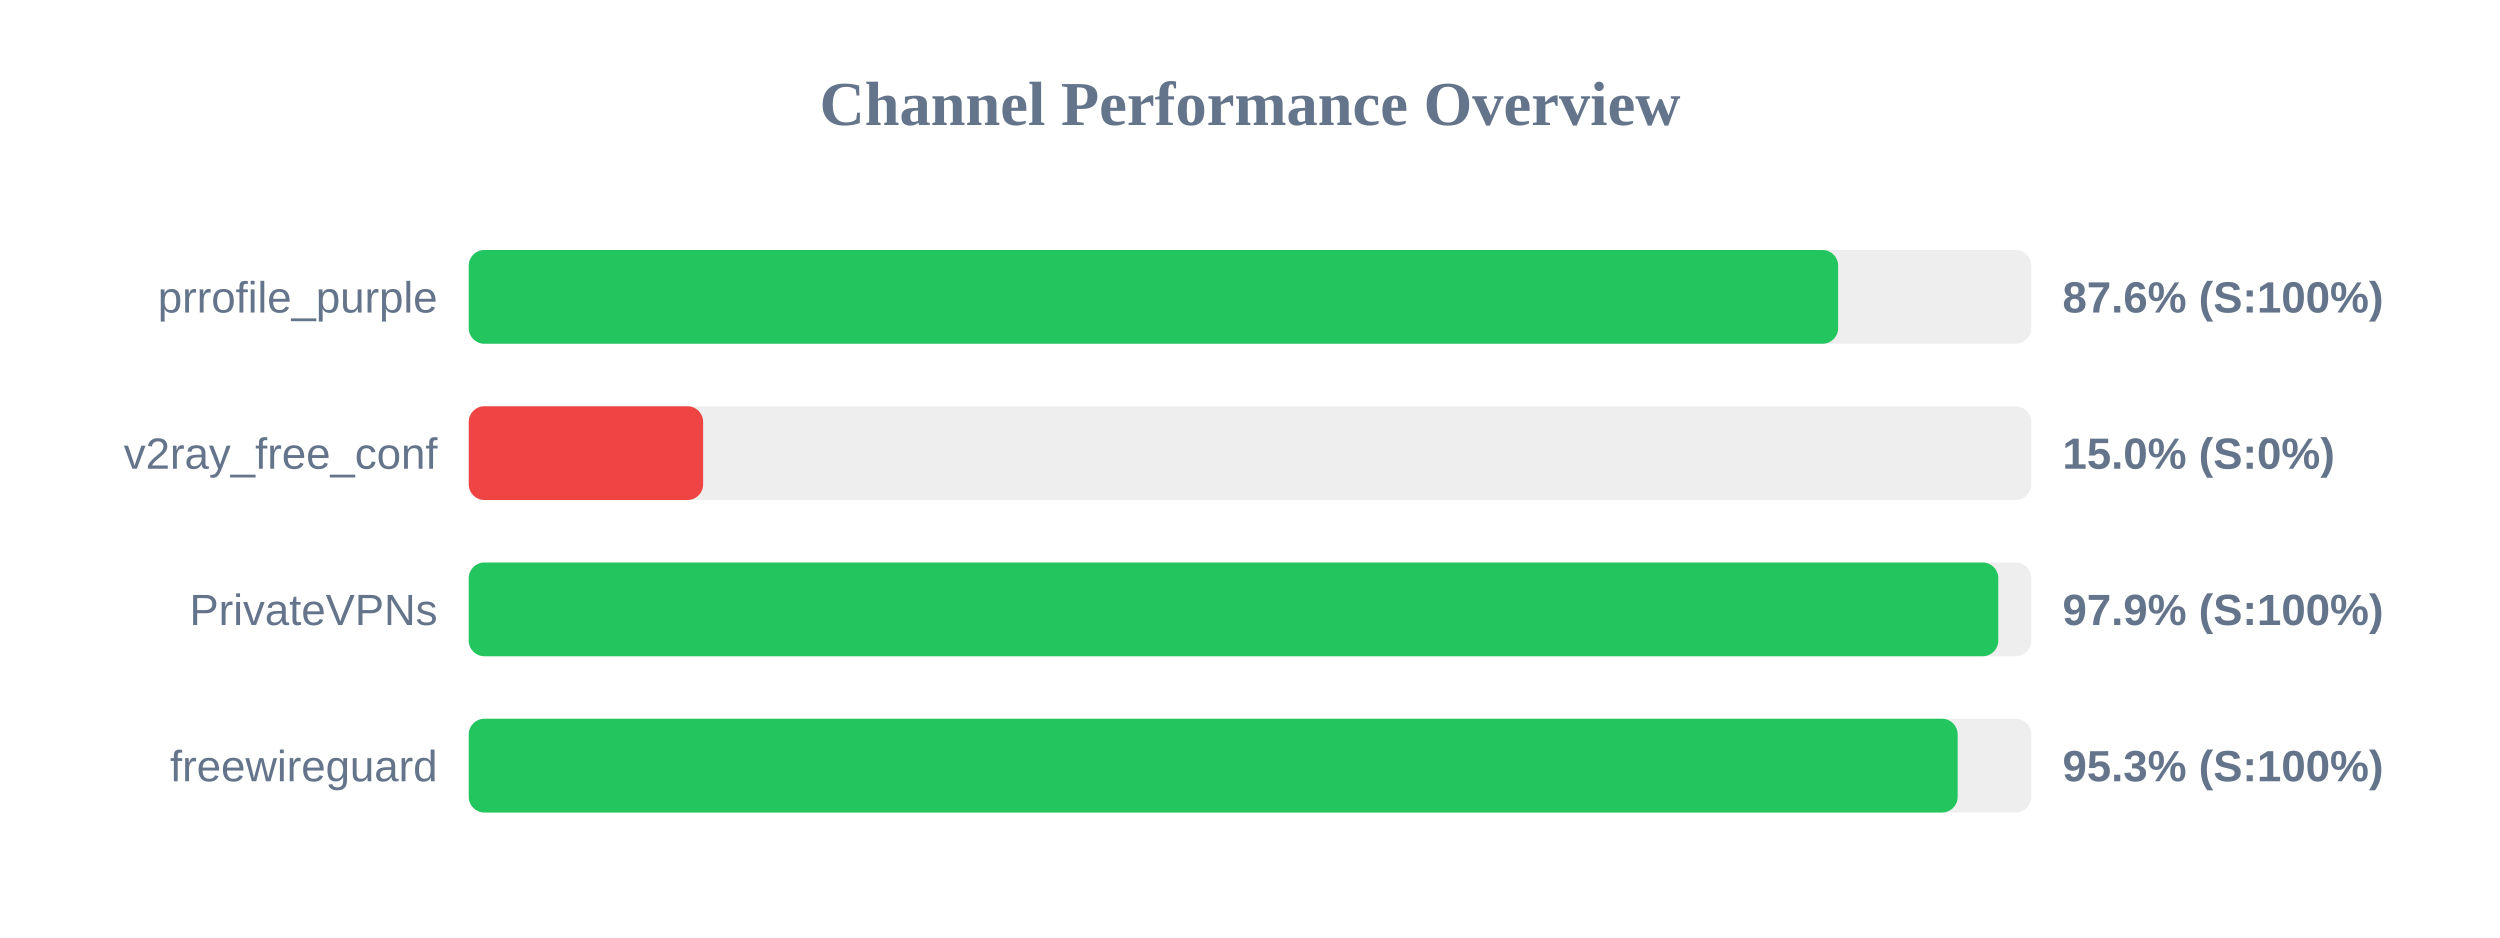
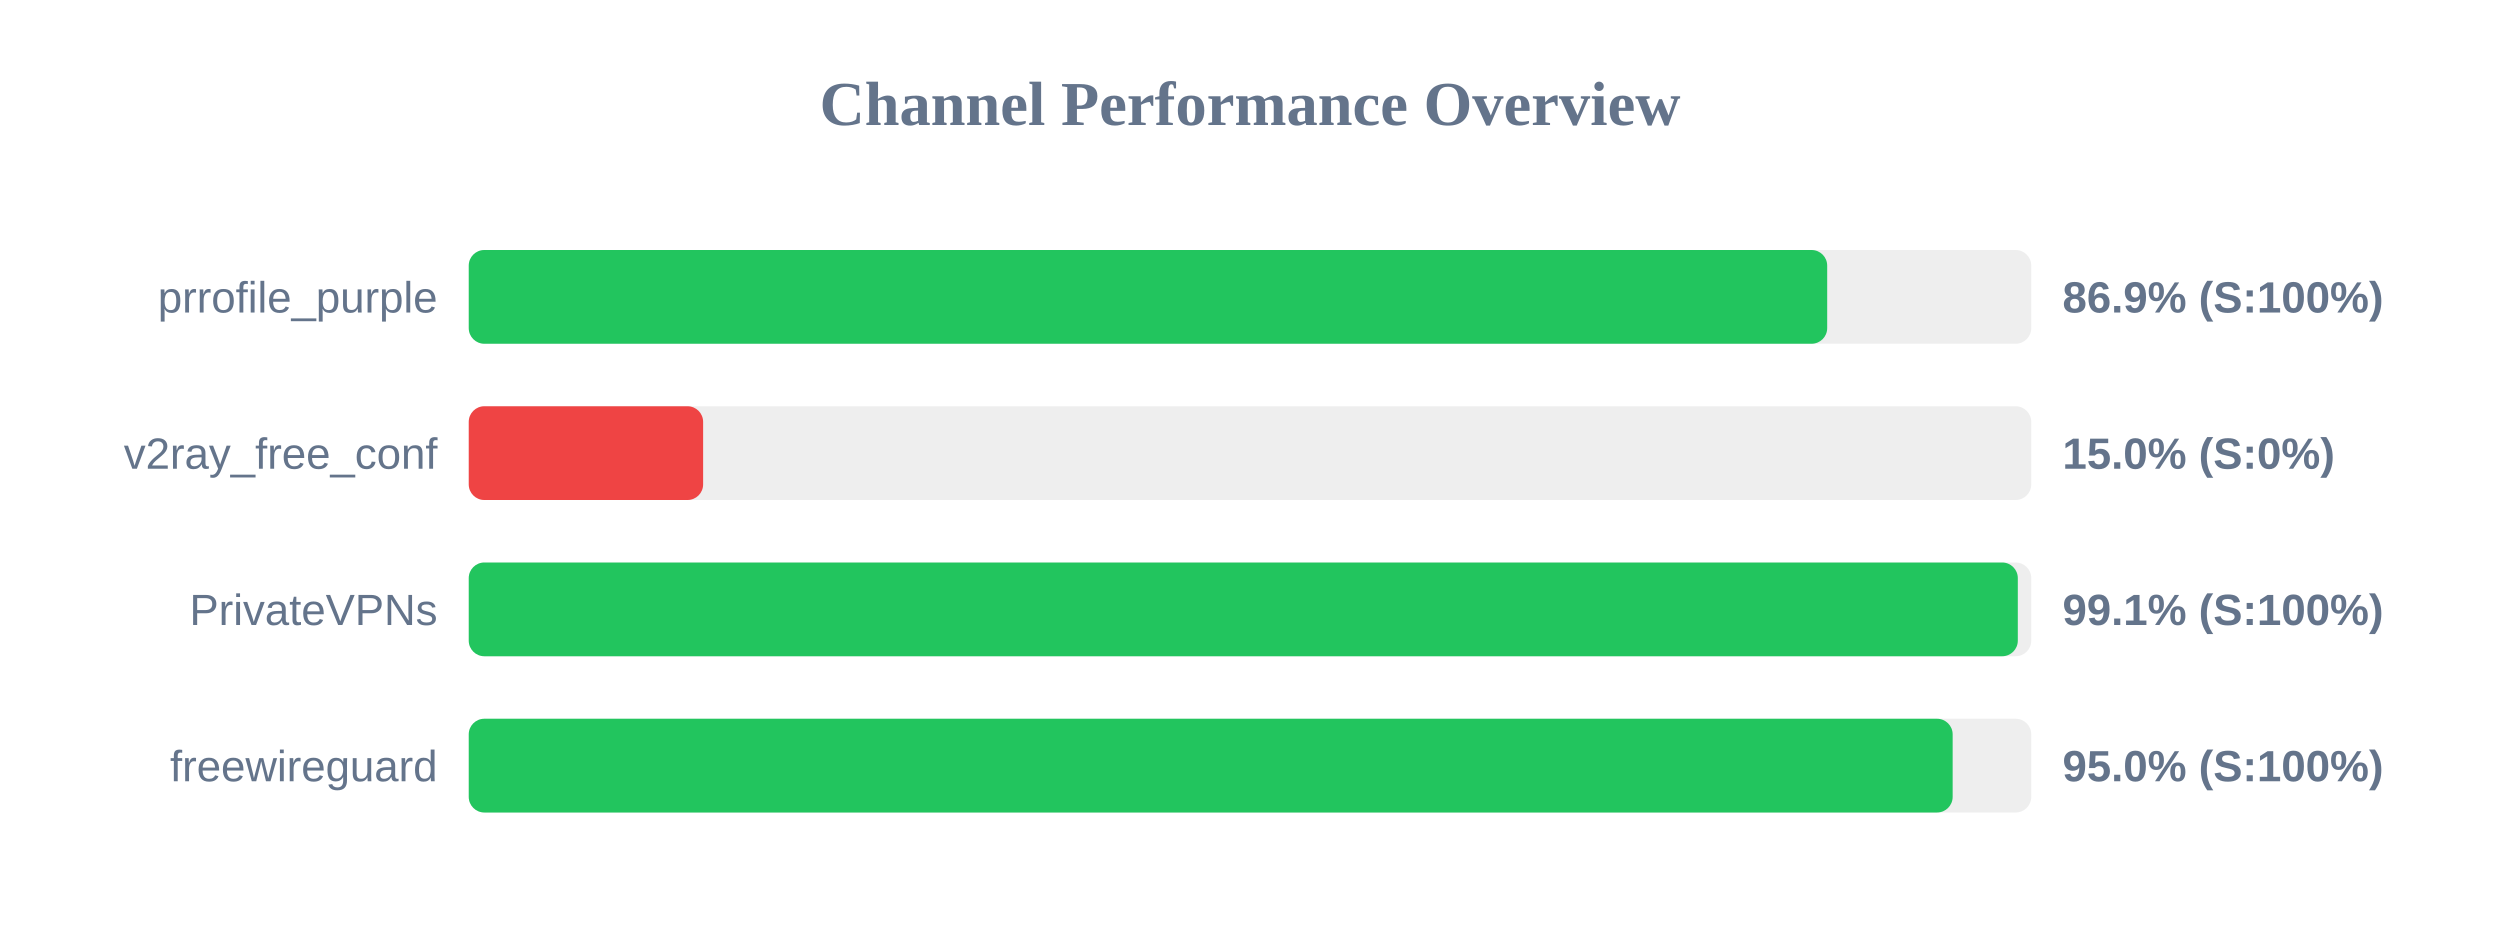
<svg xmlns="http://www.w3.org/2000/svg" width="800" height="300" version="1.1">
  <style>
        .row { font: 14px Arial; fill: #64748b; }
        .score { font: bold 14px Arial; fill: #64748b; }
    </style>
  <text x="400" y="40" text-anchor="middle" font-size="20px" font-weight="bold" fill="#64748b">Channel Performance Overview</text>
  <rect x="150" y="80" width="500" height="30" fill="#eee" rx="5" />
-   <rect x="150" y="80" width="438.2" height="30" fill="#22c55e" rx="5" />
+   <rect x="150" y="80" width="434.7" height="30" fill="#22c55e" rx="5" />
  <text x="140" y="100" text-anchor="end" class="row">prrofile_purple</text>
-   <text x="660" y="100" text-anchor="start" class="score">87.6% (S:100%)</text>
+   <text x="660" y="100" text-anchor="start" class="score">86.9% (S:100%)</text>
  <rect x="150" y="130" width="500" height="30" fill="#eee" rx="5" />
  <rect x="150" y="130" width="75.0" height="30" fill="#ef4444" rx="5" />
  <text x="140" y="150" text-anchor="end" class="row">v2ray_free_conf</text>
  <text x="660" y="150" text-anchor="start" class="score">15.0% (S:0%)</text>
  <rect x="150" y="180" width="500" height="30" fill="#eee" rx="5" />
-   <rect x="150" y="180" width="489.45" height="30" fill="#22c55e" rx="5" />
+   <rect x="150" y="180" width="495.7" height="30" fill="#22c55e" rx="5" />
  <text x="140" y="200" text-anchor="end" class="row">PrivateVPNs</text>
-   <text x="660" y="200" text-anchor="start" class="score">97.9% (S:100%)</text>
+   <text x="660" y="200" text-anchor="start" class="score">99.1% (S:100%)</text>
  <rect x="150" y="230" width="500" height="30" fill="#eee" rx="5" />
-   <rect x="150" y="230" width="476.45" height="30" fill="#22c55e" rx="5" />
+   <rect x="150" y="230" width="474.85" height="30" fill="#22c55e" rx="5" />
  <text x="140" y="250" text-anchor="end" class="row">freewireguard</text>
-   <text x="660" y="250" text-anchor="start" class="score">95.3% (S:100%)</text>
+   <text x="660" y="250" text-anchor="start" class="score">95.0% (S:100%)</text>
</svg>
